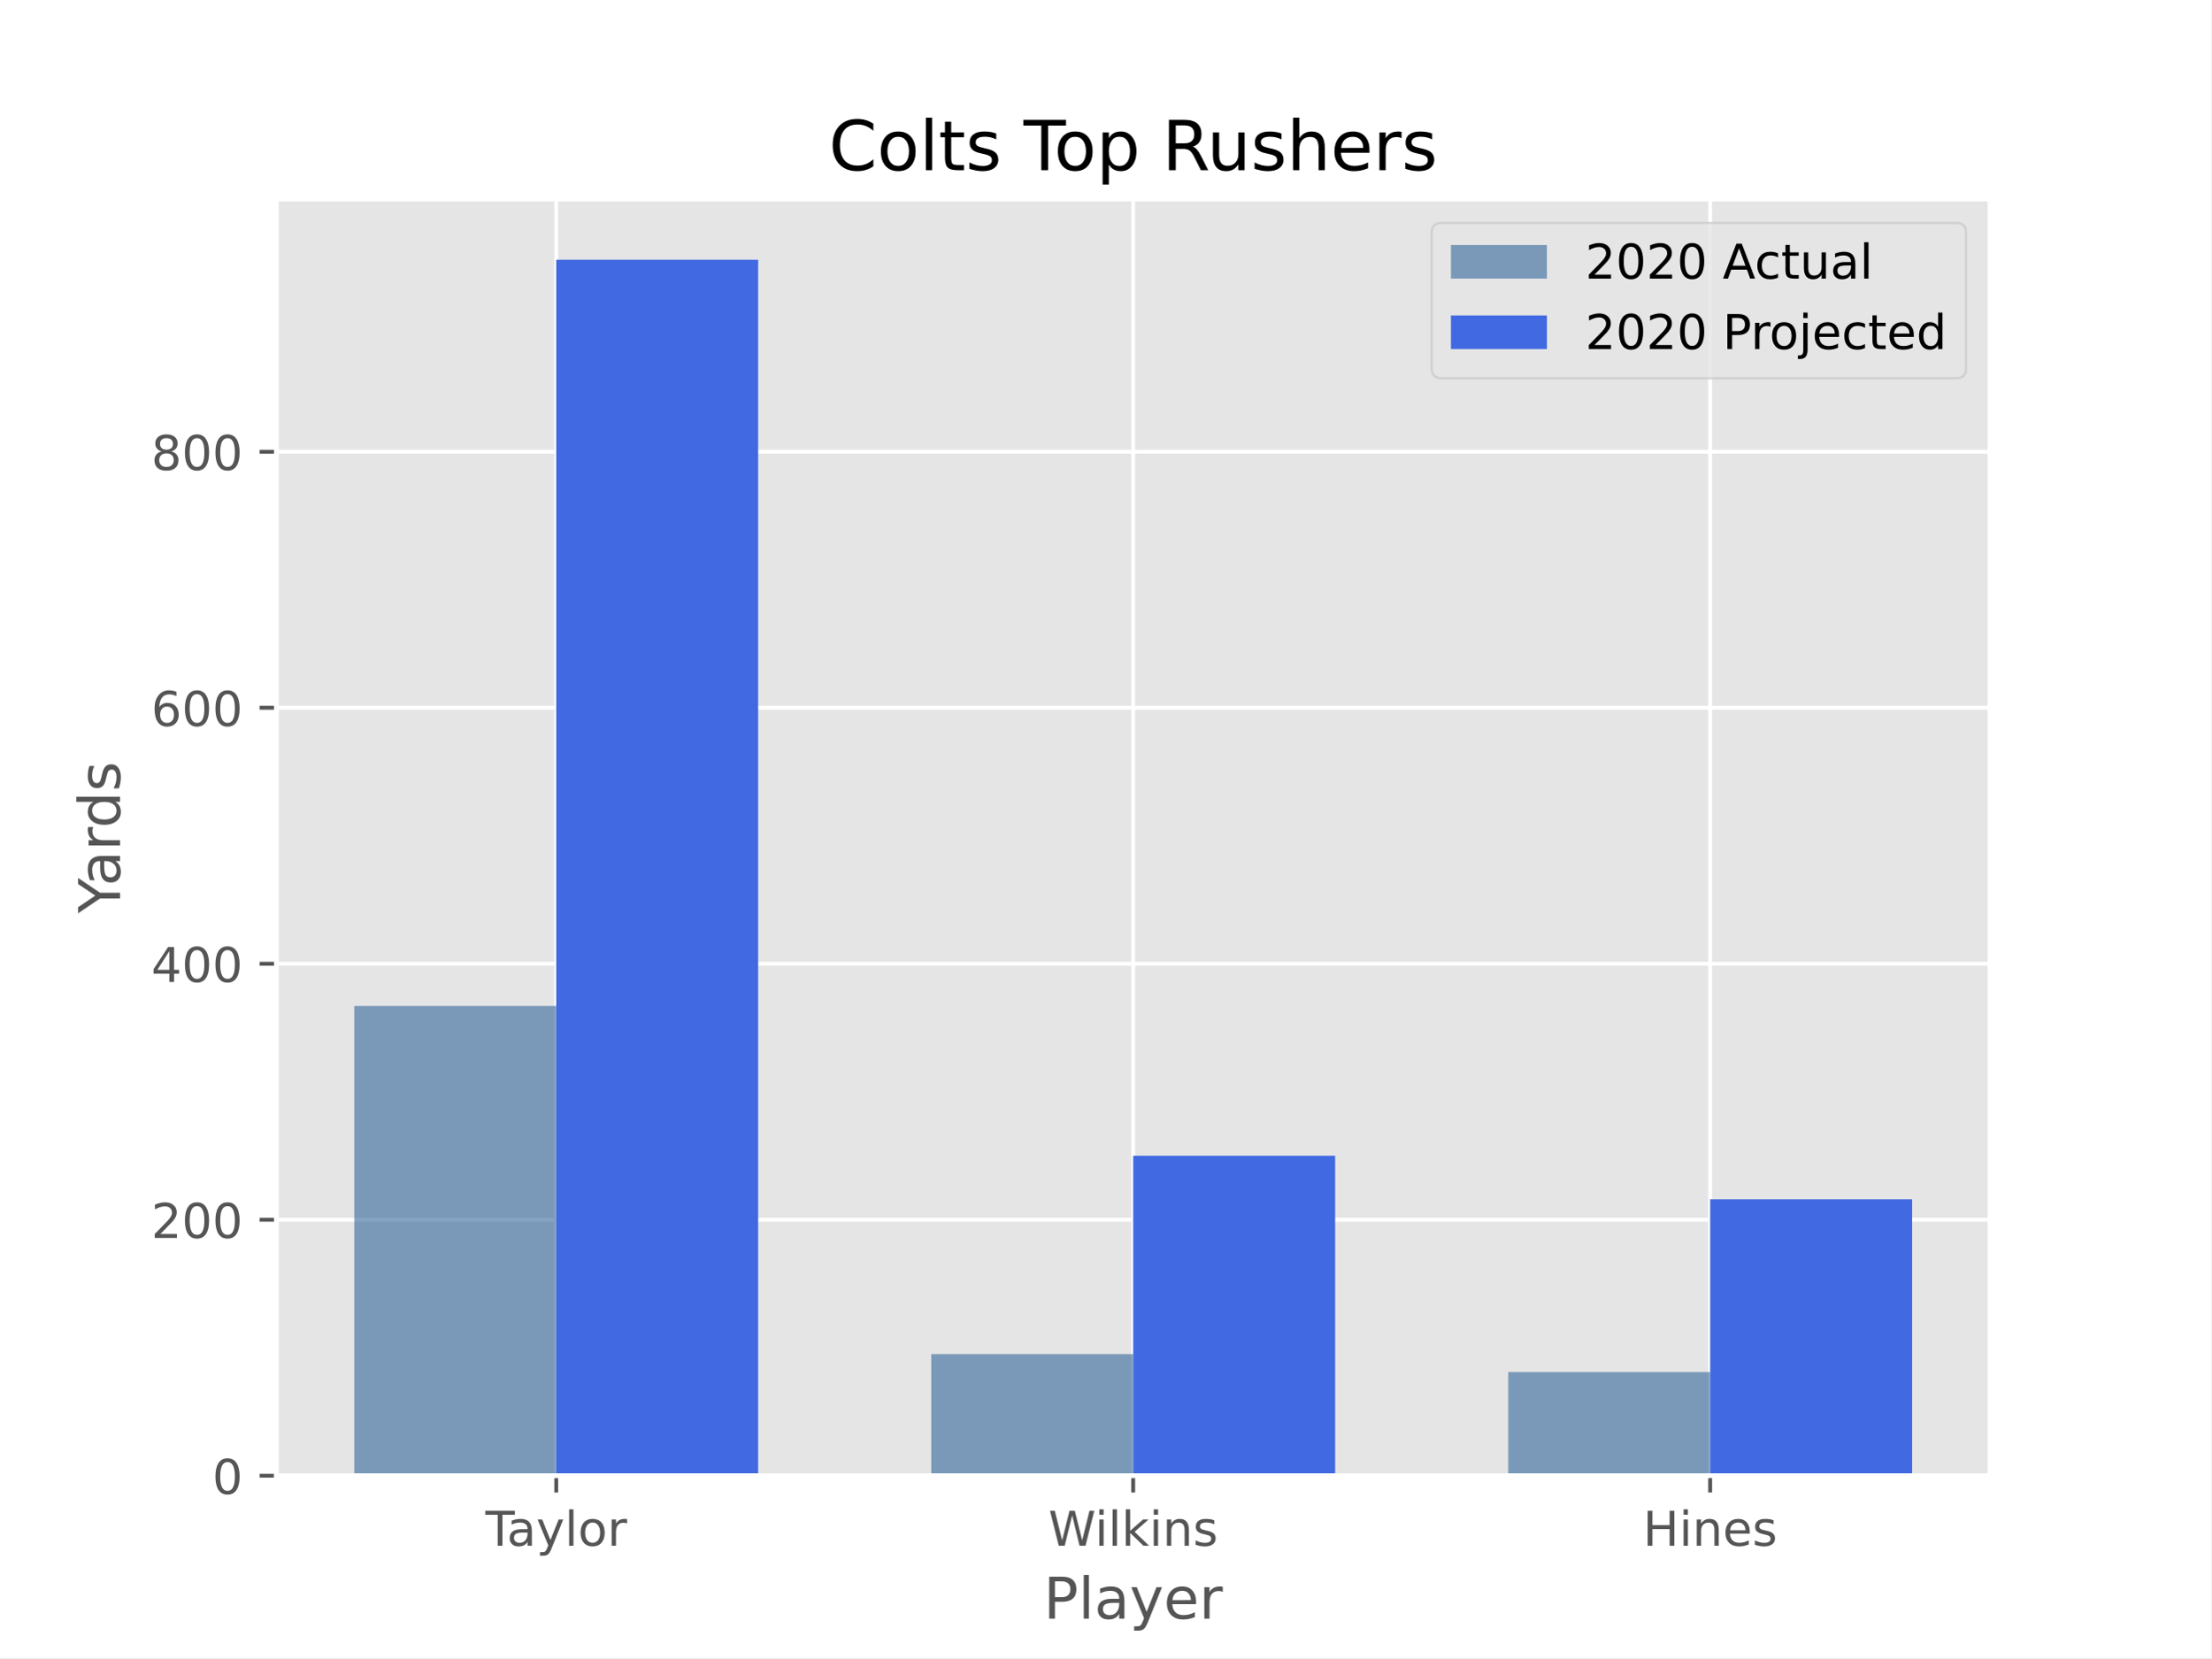
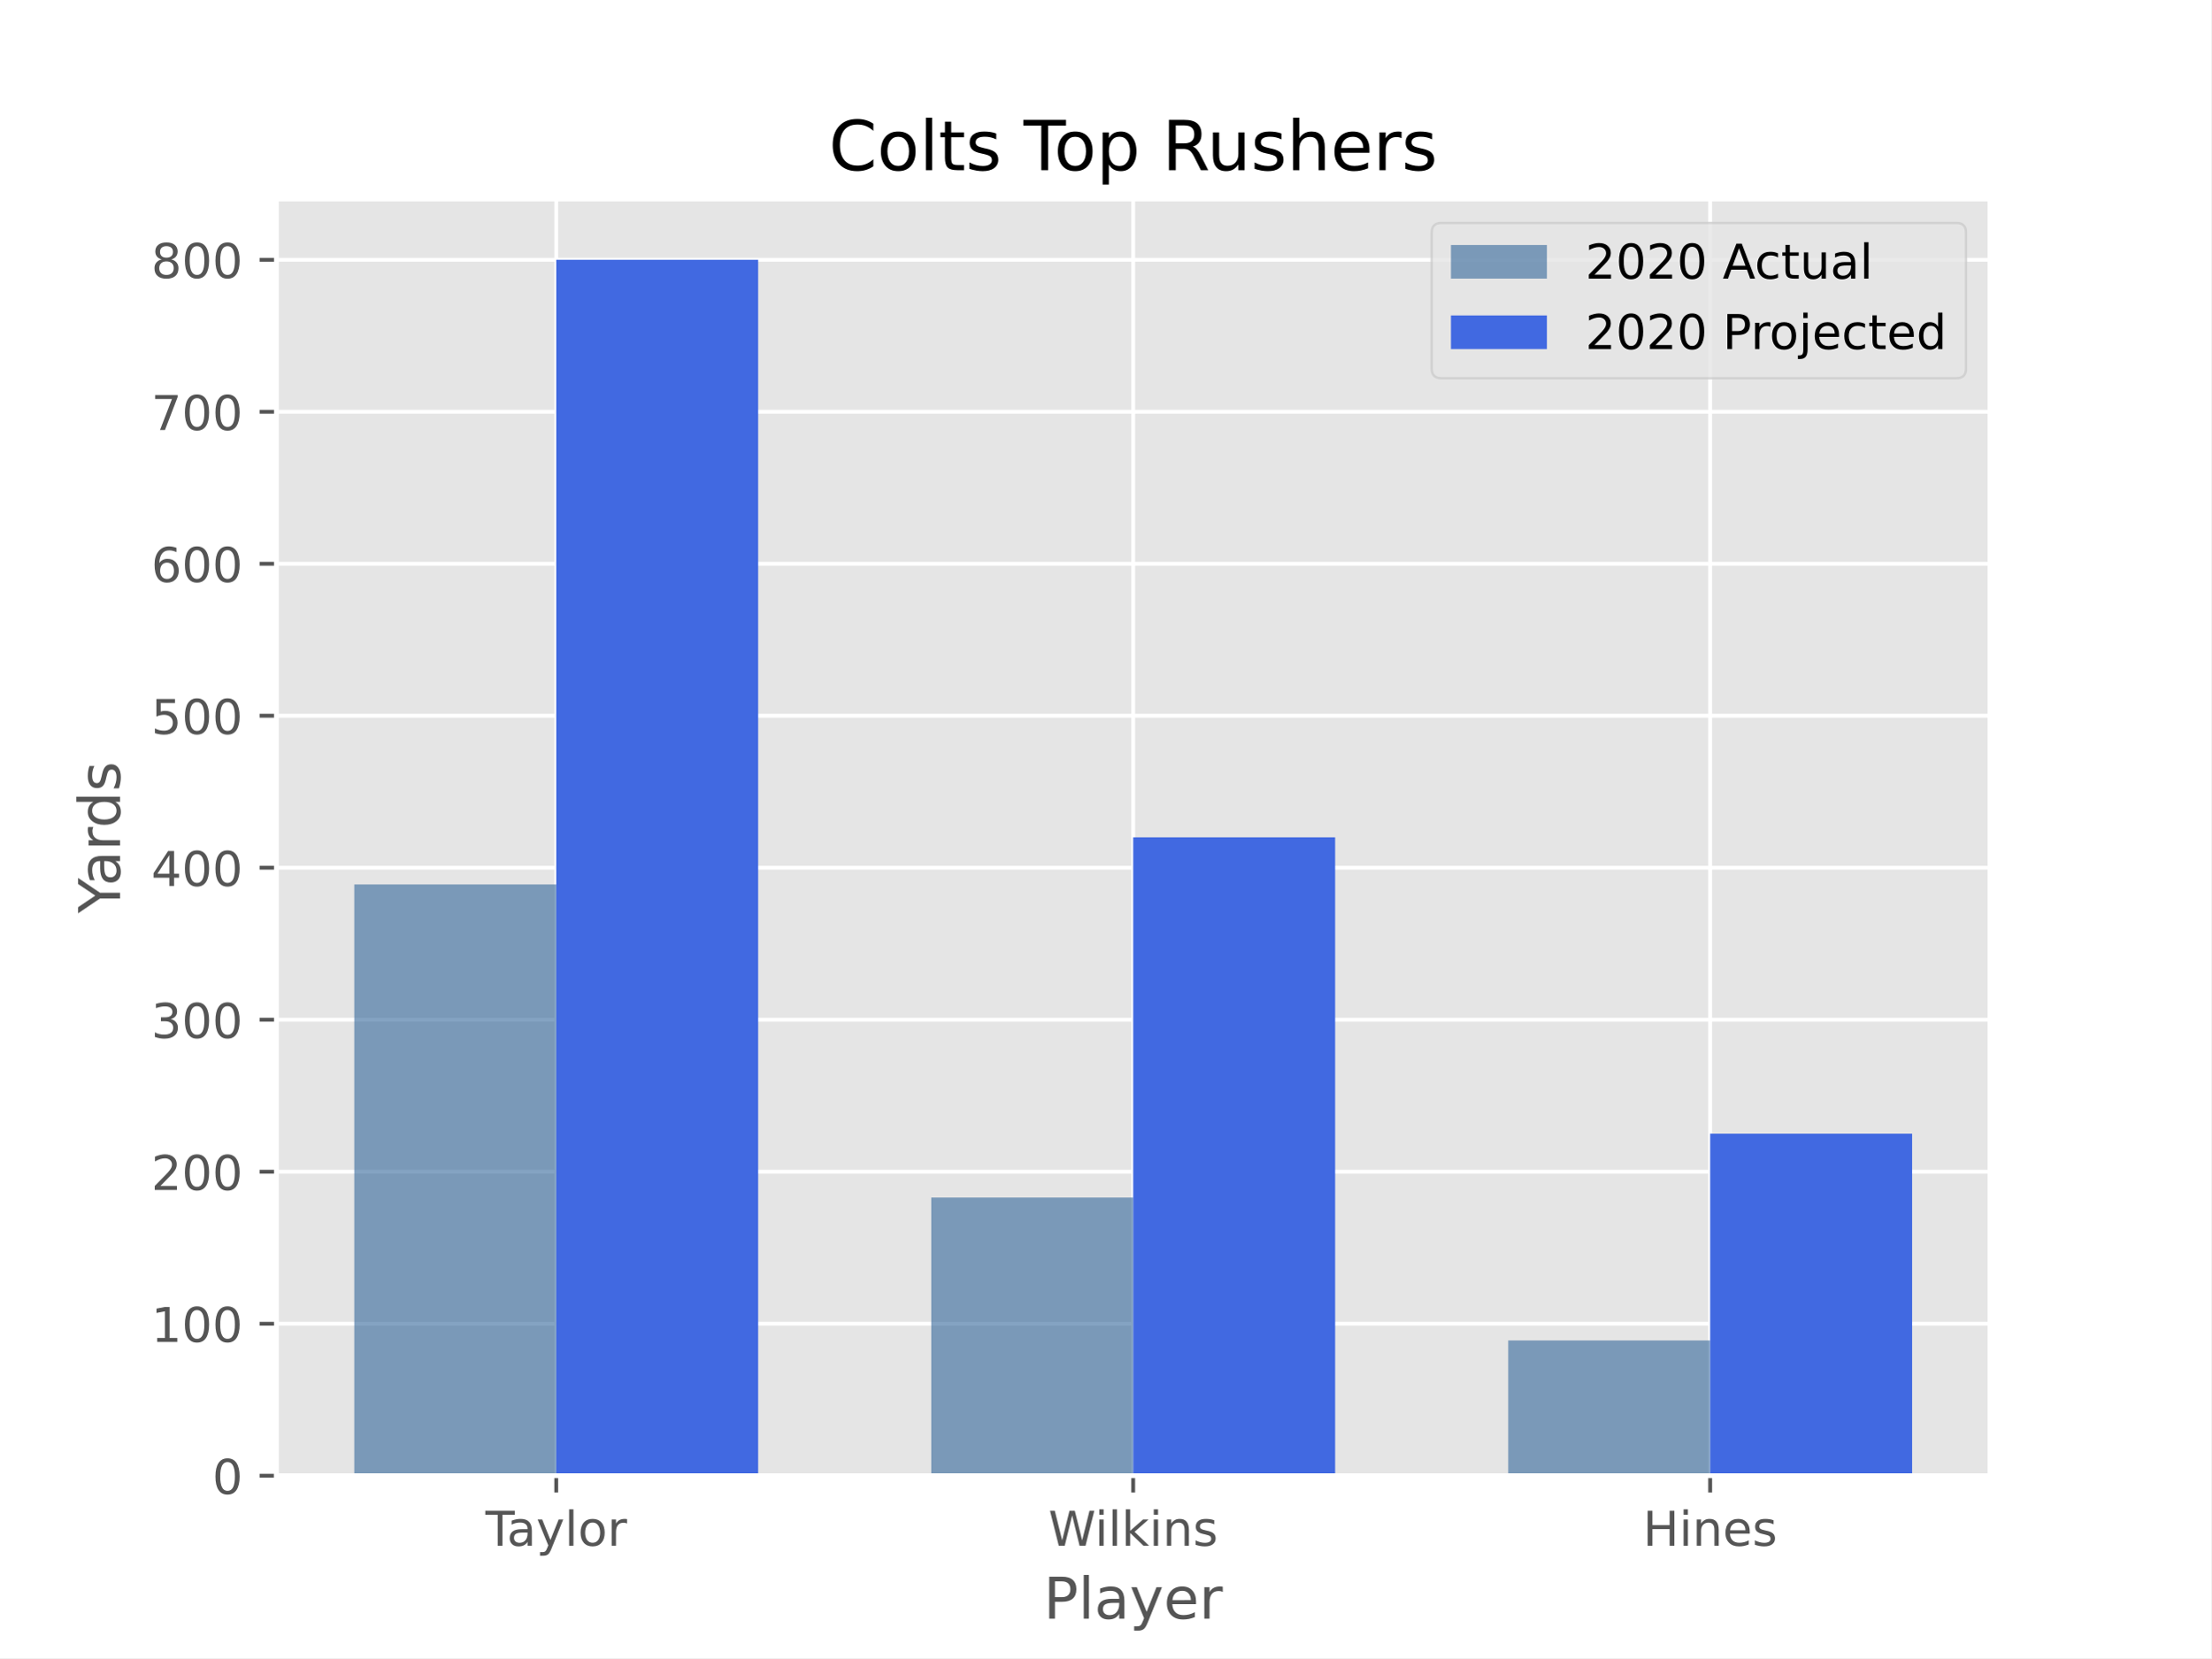
<svg xmlns="http://www.w3.org/2000/svg" xmlns:xlink="http://www.w3.org/1999/xlink" height="345.6pt" version="1.1" viewBox="0 0 460.8 345.6" width="460.8pt">
  <defs>
    <style type="text/css">*{stroke-linecap:butt;stroke-linejoin:round;}</style>
  </defs>
  <g id="figure_1">
    <g id="patch_1">
      <path d="M 0 345.6  L 460.8 345.6  L 460.8 0  L 0 0  z " style="fill:#ffffff;" />
    </g>
    <g id="axes_1">
      <g id="patch_2">
        <path d="M 57.6 307.584  L 414.72 307.584  L 414.72 41.472  L 57.6 41.472  z " style="fill:#e5e5e5;" />
      </g>
      <g id="matplotlib.axis_1">
        <g id="xtick_1">
          <g id="line2d_1">
-             <path clip-path="url(#p574c17836d)" d="M 115.918 307.584  L 115.918 41.472  " style="fill:none;stroke:#ffffff;stroke-linecap:square;stroke-width:0.8;" />
+             <path clip-path="url(#pd33ba158d6)" d="M 115.918 307.584  L 115.918 41.472  " style="fill:none;stroke:#ffffff;stroke-linecap:square;stroke-width:0.8;" />
          </g>
          <g id="line2d_2">
            <defs>
-               <path d="M 0 0  L 0 3.5  " id="m53b5a67211" style="stroke:#555555;stroke-width:0.8;" />
-             </defs>
-             <g>
-               <use style="fill:#555555;stroke:#555555;stroke-width:0.8;" x="115.918" xlink:href="#m53b5a67211" y="307.584" />
+               <path d="M 0 0  L 0 3.5  " id="maf455444ff" style="stroke:#555555;stroke-width:0.8;" />
+             </defs>
+             <g>
+               <use style="fill:#555555;stroke:#555555;stroke-width:0.8;" x="115.918" xlink:href="#maf455444ff" y="307.584" />
            </g>
          </g>
          <g id="text_1">
            <g style="fill:#555555;" transform="translate(101.1613 322.1824)scale(0.1 -0.1)">
              <defs>
                <path d="M -0.297 72.906  L 61.375 72.906  L 61.375 64.594  L 35.5 64.594  L 35.5 0  L 25.594 0  L 25.594 64.594  L -0.297 64.594  z " id="DejaVuSans-84" />
                <path d="M 34.281 27.484  Q 23.391 27.484 19.188 25  Q 14.984 22.516 14.984 16.5  Q 14.984 11.719 18.141 8.906  Q 21.297 6.109 26.703 6.109  Q 34.188 6.109 38.703 11.406  Q 43.219 16.703 43.219 25.484  L 43.219 27.484  z M 52.203 31.203  L 52.203 0  L 43.219 0  L 43.219 8.297  Q 40.141 3.328 35.547 0.953  Q 30.953 -1.422 24.312 -1.422  Q 15.922 -1.422 10.953 3.297  Q 6 8.016 6 15.922  Q 6 25.141 12.172 29.828  Q 18.359 34.516 30.609 34.516  L 43.219 34.516  L 43.219 35.406  Q 43.219 41.609 39.141 45  Q 35.062 48.391 27.688 48.391  Q 23 48.391 18.547 47.266  Q 14.109 46.141 10.016 43.891  L 10.016 52.203  Q 14.938 54.109 19.578 55.047  Q 24.219 56 28.609 56  Q 40.484 56 46.344 49.844  Q 52.203 43.703 52.203 31.203  z " id="DejaVuSans-97" />
                <path d="M 32.172 -5.078  Q 28.375 -14.844 24.75 -17.812  Q 21.141 -20.797 15.094 -20.797  L 7.906 -20.797  L 7.906 -13.281  L 13.188 -13.281  Q 16.891 -13.281 18.938 -11.516  Q 21 -9.766 23.484 -3.219  L 25.094 0.875  L 2.984 54.688  L 12.5 54.688  L 29.594 11.922  L 46.688 54.688  L 56.203 54.688  z " id="DejaVuSans-121" />
                <path d="M 9.422 75.984  L 18.406 75.984  L 18.406 0  L 9.422 0  z " id="DejaVuSans-108" />
                <path d="M 30.609 48.391  Q 23.391 48.391 19.188 42.75  Q 14.984 37.109 14.984 27.297  Q 14.984 17.484 19.156 11.844  Q 23.344 6.203 30.609 6.203  Q 37.797 6.203 41.984 11.859  Q 46.188 17.531 46.188 27.297  Q 46.188 37.016 41.984 42.703  Q 37.797 48.391 30.609 48.391  z M 30.609 56  Q 42.328 56 49.016 48.375  Q 55.719 40.766 55.719 27.297  Q 55.719 13.875 49.016 6.219  Q 42.328 -1.422 30.609 -1.422  Q 18.844 -1.422 12.172 6.219  Q 5.516 13.875 5.516 27.297  Q 5.516 40.766 12.172 48.375  Q 18.844 56 30.609 56  z " id="DejaVuSans-111" />
                <path d="M 41.109 46.297  Q 39.594 47.172 37.812 47.578  Q 36.031 48 33.891 48  Q 26.266 48 22.188 43.047  Q 18.109 38.094 18.109 28.812  L 18.109 0  L 9.078 0  L 9.078 54.688  L 18.109 54.688  L 18.109 46.188  Q 20.953 51.172 25.484 53.578  Q 30.031 56 36.531 56  Q 37.453 56 38.578 55.875  Q 39.703 55.766 41.062 55.516  z " id="DejaVuSans-114" />
              </defs>
              <use xlink:href="#DejaVuSans-84" />
              <use x="44.584" xlink:href="#DejaVuSans-97" />
              <use x="105.863" xlink:href="#DejaVuSans-121" />
              <use x="165.043" xlink:href="#DejaVuSans-108" />
              <use x="192.826" xlink:href="#DejaVuSans-111" />
              <use x="254.008" xlink:href="#DejaVuSans-114" />
            </g>
          </g>
        </g>
        <g id="xtick_2">
          <g id="line2d_3">
-             <path clip-path="url(#p574c17836d)" d="M 236.16 307.584  L 236.16 41.472  " style="fill:none;stroke:#ffffff;stroke-linecap:square;stroke-width:0.8;" />
+             <path clip-path="url(#pd33ba158d6)" d="M 236.16 307.584  L 236.16 41.472  " style="fill:none;stroke:#ffffff;stroke-linecap:square;stroke-width:0.8;" />
          </g>
          <g id="line2d_4">
            <g>
-               <use style="fill:#555555;stroke:#555555;stroke-width:0.8;" x="236.16" xlink:href="#m53b5a67211" y="307.584" />
+               <use style="fill:#555555;stroke:#555555;stroke-width:0.8;" x="236.16" xlink:href="#maf455444ff" y="307.584" />
            </g>
          </g>
          <g id="text_2">
            <g style="fill:#555555;" transform="translate(218.4928 322.1824)scale(0.1 -0.1)">
              <defs>
                <path d="M 3.328 72.906  L 13.281 72.906  L 28.609 11.281  L 43.891 72.906  L 54.984 72.906  L 70.312 11.281  L 85.594 72.906  L 95.609 72.906  L 77.297 0  L 64.891 0  L 49.516 63.281  L 33.984 0  L 21.578 0  z " id="DejaVuSans-87" />
                <path d="M 9.422 54.688  L 18.406 54.688  L 18.406 0  L 9.422 0  z M 9.422 75.984  L 18.406 75.984  L 18.406 64.594  L 9.422 64.594  z " id="DejaVuSans-105" />
                <path d="M 9.078 75.984  L 18.109 75.984  L 18.109 31.109  L 44.922 54.688  L 56.391 54.688  L 27.391 29.109  L 57.625 0  L 45.906 0  L 18.109 26.703  L 18.109 0  L 9.078 0  z " id="DejaVuSans-107" />
                <path d="M 54.891 33.016  L 54.891 0  L 45.906 0  L 45.906 32.719  Q 45.906 40.484 42.875 44.328  Q 39.844 48.188 33.797 48.188  Q 26.516 48.188 22.312 43.547  Q 18.109 38.922 18.109 30.906  L 18.109 0  L 9.078 0  L 9.078 54.688  L 18.109 54.688  L 18.109 46.188  Q 21.344 51.125 25.703 53.562  Q 30.078 56 35.797 56  Q 45.219 56 50.047 50.172  Q 54.891 44.344 54.891 33.016  z " id="DejaVuSans-110" />
                <path d="M 44.281 53.078  L 44.281 44.578  Q 40.484 46.531 36.375 47.5  Q 32.281 48.484 27.875 48.484  Q 21.188 48.484 17.844 46.438  Q 14.5 44.391 14.5 40.281  Q 14.5 37.156 16.891 35.375  Q 19.281 33.594 26.516 31.984  L 29.594 31.297  Q 39.156 29.25 43.188 25.516  Q 47.219 21.781 47.219 15.094  Q 47.219 7.469 41.188 3.016  Q 35.156 -1.422 24.609 -1.422  Q 20.219 -1.422 15.453 -0.562  Q 10.688 0.297 5.422 2  L 5.422 11.281  Q 10.406 8.688 15.234 7.391  Q 20.062 6.109 24.812 6.109  Q 31.156 6.109 34.562 8.281  Q 37.984 10.453 37.984 14.406  Q 37.984 18.062 35.516 20.016  Q 33.062 21.969 24.703 23.781  L 21.578 24.516  Q 13.234 26.266 9.516 29.906  Q 5.812 33.547 5.812 39.891  Q 5.812 47.609 11.281 51.797  Q 16.75 56 26.812 56  Q 31.781 56 36.172 55.266  Q 40.578 54.547 44.281 53.078  z " id="DejaVuSans-115" />
              </defs>
              <use xlink:href="#DejaVuSans-87" />
              <use x="96.627" xlink:href="#DejaVuSans-105" />
              <use x="124.41" xlink:href="#DejaVuSans-108" />
              <use x="152.193" xlink:href="#DejaVuSans-107" />
              <use x="210.104" xlink:href="#DejaVuSans-105" />
              <use x="237.887" xlink:href="#DejaVuSans-110" />
              <use x="301.266" xlink:href="#DejaVuSans-115" />
            </g>
          </g>
        </g>
        <g id="xtick_3">
          <g id="line2d_5">
-             <path clip-path="url(#p574c17836d)" d="M 356.402 307.584  L 356.402 41.472  " style="fill:none;stroke:#ffffff;stroke-linecap:square;stroke-width:0.8;" />
+             <path clip-path="url(#pd33ba158d6)" d="M 356.402 307.584  L 356.402 41.472  " style="fill:none;stroke:#ffffff;stroke-linecap:square;stroke-width:0.8;" />
          </g>
          <g id="line2d_6">
            <g>
-               <use style="fill:#555555;stroke:#555555;stroke-width:0.8;" x="356.402" xlink:href="#m53b5a67211" y="307.584" />
+               <use style="fill:#555555;stroke:#555555;stroke-width:0.8;" x="356.402" xlink:href="#maf455444ff" y="307.584" />
            </g>
          </g>
          <g id="text_3">
            <g style="fill:#555555;" transform="translate(342.4032 322.1824)scale(0.1 -0.1)">
              <defs>
                <path d="M 9.812 72.906  L 19.672 72.906  L 19.672 43.016  L 55.516 43.016  L 55.516 72.906  L 65.375 72.906  L 65.375 0  L 55.516 0  L 55.516 34.719  L 19.672 34.719  L 19.672 0  L 9.812 0  z " id="DejaVuSans-72" />
                <path d="M 56.203 29.594  L 56.203 25.203  L 14.891 25.203  Q 15.484 15.922 20.484 11.062  Q 25.484 6.203 34.422 6.203  Q 39.594 6.203 44.453 7.469  Q 49.312 8.734 54.109 11.281  L 54.109 2.781  Q 49.266 0.734 44.188 -0.344  Q 39.109 -1.422 33.891 -1.422  Q 20.797 -1.422 13.156 6.188  Q 5.516 13.812 5.516 26.812  Q 5.516 40.234 12.766 48.109  Q 20.016 56 32.328 56  Q 43.359 56 49.781 48.891  Q 56.203 41.797 56.203 29.594  z M 47.219 32.234  Q 47.125 39.594 43.094 43.984  Q 39.062 48.391 32.422 48.391  Q 24.906 48.391 20.391 44.141  Q 15.875 39.891 15.188 32.172  z " id="DejaVuSans-101" />
              </defs>
              <use xlink:href="#DejaVuSans-72" />
              <use x="75.195" xlink:href="#DejaVuSans-105" />
              <use x="102.979" xlink:href="#DejaVuSans-110" />
              <use x="166.357" xlink:href="#DejaVuSans-101" />
              <use x="227.881" xlink:href="#DejaVuSans-115" />
            </g>
          </g>
        </g>
        <g id="text_4">
          <g style="fill:#555555;" transform="translate(217.4888 337.3802)scale(0.12 -0.12)">
            <defs>
              <path d="M 19.672 64.797  L 19.672 37.406  L 32.078 37.406  Q 38.969 37.406 42.719 40.969  Q 46.484 44.531 46.484 51.125  Q 46.484 57.672 42.719 61.234  Q 38.969 64.797 32.078 64.797  z M 9.812 72.906  L 32.078 72.906  Q 44.344 72.906 50.609 67.359  Q 56.891 61.812 56.891 51.125  Q 56.891 40.328 50.609 34.812  Q 44.344 29.297 32.078 29.297  L 19.672 29.297  L 19.672 0  L 9.812 0  z " id="DejaVuSans-80" />
            </defs>
            <use xlink:href="#DejaVuSans-80" />
            <use x="60.303" xlink:href="#DejaVuSans-108" />
            <use x="88.086" xlink:href="#DejaVuSans-97" />
            <use x="149.365" xlink:href="#DejaVuSans-121" />
            <use x="208.545" xlink:href="#DejaVuSans-101" />
            <use x="270.068" xlink:href="#DejaVuSans-114" />
          </g>
        </g>
      </g>
      <g id="matplotlib.axis_2">
        <g id="ytick_1">
          <g id="line2d_7">
-             <path clip-path="url(#p574c17836d)" d="M 57.6 307.584  L 414.72 307.584  " style="fill:none;stroke:#ffffff;stroke-linecap:square;stroke-width:0.8;" />
+             <path clip-path="url(#pd33ba158d6)" d="M 57.6 307.584  L 414.72 307.584  " style="fill:none;stroke:#ffffff;stroke-linecap:square;stroke-width:0.8;" />
          </g>
          <g id="line2d_8">
            <defs>
-               <path d="M 0 0  L -3.5 0  " id="md7843be1fa" style="stroke:#555555;stroke-width:0.8;" />
-             </defs>
-             <g>
-               <use style="fill:#555555;stroke:#555555;stroke-width:0.8;" x="57.6" xlink:href="#md7843be1fa" y="307.584" />
+               <path d="M 0 0  L -3.5 0  " id="m9c7cc8854f" style="stroke:#555555;stroke-width:0.8;" />
+             </defs>
+             <g>
+               <use style="fill:#555555;stroke:#555555;stroke-width:0.8;" x="57.6" xlink:href="#m9c7cc8854f" y="307.584" />
            </g>
          </g>
          <g id="text_5">
            <g style="fill:#555555;" transform="translate(44.2375 311.3832)scale(0.1 -0.1)">
              <defs>
                <path d="M 31.781 66.406  Q 24.172 66.406 20.328 58.906  Q 16.5 51.422 16.5 36.375  Q 16.5 21.391 20.328 13.891  Q 24.172 6.391 31.781 6.391  Q 39.453 6.391 43.281 13.891  Q 47.125 21.391 47.125 36.375  Q 47.125 51.422 43.281 58.906  Q 39.453 66.406 31.781 66.406  z M 31.781 74.219  Q 44.047 74.219 50.516 64.516  Q 56.984 54.828 56.984 36.375  Q 56.984 17.969 50.516 8.266  Q 44.047 -1.422 31.781 -1.422  Q 19.531 -1.422 13.062 8.266  Q 6.594 17.969 6.594 36.375  Q 6.594 54.828 13.062 64.516  Q 19.531 74.219 31.781 74.219  z " id="DejaVuSans-48" />
              </defs>
              <use xlink:href="#DejaVuSans-48" />
            </g>
          </g>
        </g>
        <g id="ytick_2">
          <g id="line2d_9">
-             <path clip-path="url(#p574c17836d)" d="M 57.6 254.228  L 414.72 254.228  " style="fill:none;stroke:#ffffff;stroke-linecap:square;stroke-width:0.8;" />
+             <path clip-path="url(#pd33ba158d6)" d="M 57.6 275.904  L 414.72 275.904  " style="fill:none;stroke:#ffffff;stroke-linecap:square;stroke-width:0.8;" />
          </g>
          <g id="line2d_10">
            <g>
-               <use style="fill:#555555;stroke:#555555;stroke-width:0.8;" x="57.6" xlink:href="#md7843be1fa" y="254.228" />
+               <use style="fill:#555555;stroke:#555555;stroke-width:0.8;" x="57.6" xlink:href="#m9c7cc8854f" y="275.904" />
            </g>
          </g>
          <g id="text_6">
-             <g style="fill:#555555;" transform="translate(31.5125 258.0274)scale(0.1 -0.1)">
-               <defs>
-                 <path d="M 19.188 8.297  L 53.609 8.297  L 53.609 0  L 7.328 0  L 7.328 8.297  Q 12.938 14.109 22.625 23.891  Q 32.328 33.688 34.812 36.531  Q 39.547 41.844 41.422 45.531  Q 43.312 49.219 43.312 52.781  Q 43.312 58.594 39.234 62.25  Q 35.156 65.922 28.609 65.922  Q 23.969 65.922 18.812 64.312  Q 13.672 62.703 7.812 59.422  L 7.812 69.391  Q 13.766 71.781 18.938 73  Q 24.125 74.219 28.422 74.219  Q 39.75 74.219 46.484 68.547  Q 53.219 62.891 53.219 53.422  Q 53.219 48.922 51.531 44.891  Q 49.859 40.875 45.406 35.406  Q 44.188 33.984 37.641 27.219  Q 31.109 20.453 19.188 8.297  z " id="DejaVuSans-50" />
-               </defs>
-               <use xlink:href="#DejaVuSans-50" />
+             <g style="fill:#555555;" transform="translate(31.5125 279.7032)scale(0.1 -0.1)">
+               <defs>
+                 <path d="M 12.406 8.297  L 28.516 8.297  L 28.516 63.922  L 10.984 60.406  L 10.984 69.391  L 28.422 72.906  L 38.281 72.906  L 38.281 8.297  L 54.391 8.297  L 54.391 0  L 12.406 0  z " id="DejaVuSans-49" />
+               </defs>
+               <use xlink:href="#DejaVuSans-49" />
              <use x="63.623" xlink:href="#DejaVuSans-48" />
              <use x="127.246" xlink:href="#DejaVuSans-48" />
            </g>
          </g>
        </g>
        <g id="ytick_3">
          <g id="line2d_11">
-             <path clip-path="url(#p574c17836d)" d="M 57.6 200.872  L 414.72 200.872  " style="fill:none;stroke:#ffffff;stroke-linecap:square;stroke-width:0.8;" />
+             <path clip-path="url(#pd33ba158d6)" d="M 57.6 244.224  L 414.72 244.224  " style="fill:none;stroke:#ffffff;stroke-linecap:square;stroke-width:0.8;" />
          </g>
          <g id="line2d_12">
            <g>
-               <use style="fill:#555555;stroke:#555555;stroke-width:0.8;" x="57.6" xlink:href="#md7843be1fa" y="200.872" />
+               <use style="fill:#555555;stroke:#555555;stroke-width:0.8;" x="57.6" xlink:href="#m9c7cc8854f" y="244.224" />
            </g>
          </g>
          <g id="text_7">
-             <g style="fill:#555555;" transform="translate(31.5125 204.6716)scale(0.1 -0.1)">
-               <defs>
-                 <path d="M 37.797 64.312  L 12.891 25.391  L 37.797 25.391  z M 35.203 72.906  L 47.609 72.906  L 47.609 25.391  L 58.016 25.391  L 58.016 17.188  L 47.609 17.188  L 47.609 0  L 37.797 0  L 37.797 17.188  L 4.891 17.188  L 4.891 26.703  z " id="DejaVuSans-52" />
-               </defs>
-               <use xlink:href="#DejaVuSans-52" />
+             <g style="fill:#555555;" transform="translate(31.5125 248.0232)scale(0.1 -0.1)">
+               <defs>
+                 <path d="M 19.188 8.297  L 53.609 8.297  L 53.609 0  L 7.328 0  L 7.328 8.297  Q 12.938 14.109 22.625 23.891  Q 32.328 33.688 34.812 36.531  Q 39.547 41.844 41.422 45.531  Q 43.312 49.219 43.312 52.781  Q 43.312 58.594 39.234 62.25  Q 35.156 65.922 28.609 65.922  Q 23.969 65.922 18.812 64.312  Q 13.672 62.703 7.812 59.422  L 7.812 69.391  Q 13.766 71.781 18.938 73  Q 24.125 74.219 28.422 74.219  Q 39.75 74.219 46.484 68.547  Q 53.219 62.891 53.219 53.422  Q 53.219 48.922 51.531 44.891  Q 49.859 40.875 45.406 35.406  Q 44.188 33.984 37.641 27.219  Q 31.109 20.453 19.188 8.297  z " id="DejaVuSans-50" />
+               </defs>
+               <use xlink:href="#DejaVuSans-50" />
              <use x="63.623" xlink:href="#DejaVuSans-48" />
              <use x="127.246" xlink:href="#DejaVuSans-48" />
            </g>
          </g>
        </g>
        <g id="ytick_4">
          <g id="line2d_13">
-             <path clip-path="url(#p574c17836d)" d="M 57.6 147.517  L 414.72 147.517  " style="fill:none;stroke:#ffffff;stroke-linecap:square;stroke-width:0.8;" />
+             <path clip-path="url(#pd33ba158d6)" d="M 57.6 212.544  L 414.72 212.544  " style="fill:none;stroke:#ffffff;stroke-linecap:square;stroke-width:0.8;" />
          </g>
          <g id="line2d_14">
            <g>
-               <use style="fill:#555555;stroke:#555555;stroke-width:0.8;" x="57.6" xlink:href="#md7843be1fa" y="147.517" />
+               <use style="fill:#555555;stroke:#555555;stroke-width:0.8;" x="57.6" xlink:href="#m9c7cc8854f" y="212.544" />
            </g>
          </g>
          <g id="text_8">
-             <g style="fill:#555555;" transform="translate(31.5125 151.3159)scale(0.1 -0.1)">
-               <defs>
-                 <path d="M 33.016 40.375  Q 26.375 40.375 22.484 35.828  Q 18.609 31.297 18.609 23.391  Q 18.609 15.531 22.484 10.953  Q 26.375 6.391 33.016 6.391  Q 39.656 6.391 43.531 10.953  Q 47.406 15.531 47.406 23.391  Q 47.406 31.297 43.531 35.828  Q 39.656 40.375 33.016 40.375  z M 52.594 71.297  L 52.594 62.312  Q 48.875 64.062 45.094 64.984  Q 41.312 65.922 37.594 65.922  Q 27.828 65.922 22.672 59.328  Q 17.531 52.734 16.797 39.406  Q 19.672 43.656 24.016 45.922  Q 28.375 48.188 33.594 48.188  Q 44.578 48.188 50.953 41.516  Q 57.328 34.859 57.328 23.391  Q 57.328 12.156 50.688 5.359  Q 44.047 -1.422 33.016 -1.422  Q 20.359 -1.422 13.672 8.266  Q 6.984 17.969 6.984 36.375  Q 6.984 53.656 15.188 63.938  Q 23.391 74.219 37.203 74.219  Q 40.922 74.219 44.703 73.484  Q 48.484 72.75 52.594 71.297  z " id="DejaVuSans-54" />
-               </defs>
-               <use xlink:href="#DejaVuSans-54" />
+             <g style="fill:#555555;" transform="translate(31.5125 216.3432)scale(0.1 -0.1)">
+               <defs>
+                 <path d="M 40.578 39.312  Q 47.656 37.797 51.625 33  Q 55.609 28.219 55.609 21.188  Q 55.609 10.406 48.188 4.484  Q 40.766 -1.422 27.094 -1.422  Q 22.516 -1.422 17.656 -0.516  Q 12.797 0.391 7.625 2.203  L 7.625 11.719  Q 11.719 9.328 16.594 8.109  Q 21.484 6.891 26.812 6.891  Q 36.078 6.891 40.938 10.547  Q 45.797 14.203 45.797 21.188  Q 45.797 27.641 41.281 31.266  Q 36.766 34.906 28.719 34.906  L 20.219 34.906  L 20.219 43.016  L 29.109 43.016  Q 36.375 43.016 40.234 45.922  Q 44.094 48.828 44.094 54.297  Q 44.094 59.906 40.109 62.906  Q 36.141 65.922 28.719 65.922  Q 24.656 65.922 20.016 65.031  Q 15.375 64.156 9.812 62.312  L 9.812 71.094  Q 15.438 72.656 20.344 73.438  Q 25.25 74.219 29.594 74.219  Q 40.828 74.219 47.359 69.109  Q 53.906 64.016 53.906 55.328  Q 53.906 49.266 50.438 45.094  Q 46.969 40.922 40.578 39.312  z " id="DejaVuSans-51" />
+               </defs>
+               <use xlink:href="#DejaVuSans-51" />
              <use x="63.623" xlink:href="#DejaVuSans-48" />
              <use x="127.246" xlink:href="#DejaVuSans-48" />
            </g>
          </g>
        </g>
        <g id="ytick_5">
          <g id="line2d_15">
-             <path clip-path="url(#p574c17836d)" d="M 57.6 94.161  L 414.72 94.161  " style="fill:none;stroke:#ffffff;stroke-linecap:square;stroke-width:0.8;" />
+             <path clip-path="url(#pd33ba158d6)" d="M 57.6 180.864  L 414.72 180.864  " style="fill:none;stroke:#ffffff;stroke-linecap:square;stroke-width:0.8;" />
          </g>
          <g id="line2d_16">
            <g>
-               <use style="fill:#555555;stroke:#555555;stroke-width:0.8;" x="57.6" xlink:href="#md7843be1fa" y="94.161" />
+               <use style="fill:#555555;stroke:#555555;stroke-width:0.8;" x="57.6" xlink:href="#m9c7cc8854f" y="180.864" />
            </g>
          </g>
          <g id="text_9">
-             <g style="fill:#555555;" transform="translate(31.5125 97.96006)scale(0.1 -0.1)">
+             <g style="fill:#555555;" transform="translate(31.5125 184.6632)scale(0.1 -0.1)">
+               <defs>
+                 <path d="M 37.797 64.312  L 12.891 25.391  L 37.797 25.391  z M 35.203 72.906  L 47.609 72.906  L 47.609 25.391  L 58.016 25.391  L 58.016 17.188  L 47.609 17.188  L 47.609 0  L 37.797 0  L 37.797 17.188  L 4.891 17.188  L 4.891 26.703  z " id="DejaVuSans-52" />
+               </defs>
+               <use xlink:href="#DejaVuSans-52" />
+               <use x="63.623" xlink:href="#DejaVuSans-48" />
+               <use x="127.246" xlink:href="#DejaVuSans-48" />
+             </g>
+           </g>
+         </g>
+         <g id="ytick_6">
+           <g id="line2d_17">
+             <path clip-path="url(#pd33ba158d6)" d="M 57.6 149.184  L 414.72 149.184  " style="fill:none;stroke:#ffffff;stroke-linecap:square;stroke-width:0.8;" />
+           </g>
+           <g id="line2d_18">
+             <g>
+               <use style="fill:#555555;stroke:#555555;stroke-width:0.8;" x="57.6" xlink:href="#m9c7cc8854f" y="149.184" />
+             </g>
+           </g>
+           <g id="text_10">
+             <g style="fill:#555555;" transform="translate(31.5125 152.9832)scale(0.1 -0.1)">
+               <defs>
+                 <path d="M 10.797 72.906  L 49.516 72.906  L 49.516 64.594  L 19.828 64.594  L 19.828 46.734  Q 21.969 47.469 24.109 47.828  Q 26.266 48.188 28.422 48.188  Q 40.625 48.188 47.75 41.5  Q 54.891 34.812 54.891 23.391  Q 54.891 11.625 47.562 5.094  Q 40.234 -1.422 26.906 -1.422  Q 22.312 -1.422 17.547 -0.641  Q 12.797 0.141 7.719 1.703  L 7.719 11.625  Q 12.109 9.234 16.797 8.062  Q 21.484 6.891 26.703 6.891  Q 35.156 6.891 40.078 11.328  Q 45.016 15.766 45.016 23.391  Q 45.016 31 40.078 35.438  Q 35.156 39.891 26.703 39.891  Q 22.75 39.891 18.812 39.016  Q 14.891 38.141 10.797 36.281  z " id="DejaVuSans-53" />
+               </defs>
+               <use xlink:href="#DejaVuSans-53" />
+               <use x="63.623" xlink:href="#DejaVuSans-48" />
+               <use x="127.246" xlink:href="#DejaVuSans-48" />
+             </g>
+           </g>
+         </g>
+         <g id="ytick_7">
+           <g id="line2d_19">
+             <path clip-path="url(#pd33ba158d6)" d="M 57.6 117.504  L 414.72 117.504  " style="fill:none;stroke:#ffffff;stroke-linecap:square;stroke-width:0.8;" />
+           </g>
+           <g id="line2d_20">
+             <g>
+               <use style="fill:#555555;stroke:#555555;stroke-width:0.8;" x="57.6" xlink:href="#m9c7cc8854f" y="117.504" />
+             </g>
+           </g>
+           <g id="text_11">
+             <g style="fill:#555555;" transform="translate(31.5125 121.3032)scale(0.1 -0.1)">
+               <defs>
+                 <path d="M 33.016 40.375  Q 26.375 40.375 22.484 35.828  Q 18.609 31.297 18.609 23.391  Q 18.609 15.531 22.484 10.953  Q 26.375 6.391 33.016 6.391  Q 39.656 6.391 43.531 10.953  Q 47.406 15.531 47.406 23.391  Q 47.406 31.297 43.531 35.828  Q 39.656 40.375 33.016 40.375  z M 52.594 71.297  L 52.594 62.312  Q 48.875 64.062 45.094 64.984  Q 41.312 65.922 37.594 65.922  Q 27.828 65.922 22.672 59.328  Q 17.531 52.734 16.797 39.406  Q 19.672 43.656 24.016 45.922  Q 28.375 48.188 33.594 48.188  Q 44.578 48.188 50.953 41.516  Q 57.328 34.859 57.328 23.391  Q 57.328 12.156 50.688 5.359  Q 44.047 -1.422 33.016 -1.422  Q 20.359 -1.422 13.672 8.266  Q 6.984 17.969 6.984 36.375  Q 6.984 53.656 15.188 63.938  Q 23.391 74.219 37.203 74.219  Q 40.922 74.219 44.703 73.484  Q 48.484 72.75 52.594 71.297  z " id="DejaVuSans-54" />
+               </defs>
+               <use xlink:href="#DejaVuSans-54" />
+               <use x="63.623" xlink:href="#DejaVuSans-48" />
+               <use x="127.246" xlink:href="#DejaVuSans-48" />
+             </g>
+           </g>
+         </g>
+         <g id="ytick_8">
+           <g id="line2d_21">
+             <path clip-path="url(#pd33ba158d6)" d="M 57.6 85.824  L 414.72 85.824  " style="fill:none;stroke:#ffffff;stroke-linecap:square;stroke-width:0.8;" />
+           </g>
+           <g id="line2d_22">
+             <g>
+               <use style="fill:#555555;stroke:#555555;stroke-width:0.8;" x="57.6" xlink:href="#m9c7cc8854f" y="85.824" />
+             </g>
+           </g>
+           <g id="text_12">
+             <g style="fill:#555555;" transform="translate(31.5125 89.62322)scale(0.1 -0.1)">
+               <defs>
+                 <path d="M 8.203 72.906  L 55.078 72.906  L 55.078 68.703  L 28.609 0  L 18.312 0  L 43.219 64.594  L 8.203 64.594  z " id="DejaVuSans-55" />
+               </defs>
+               <use xlink:href="#DejaVuSans-55" />
+               <use x="63.623" xlink:href="#DejaVuSans-48" />
+               <use x="127.246" xlink:href="#DejaVuSans-48" />
+             </g>
+           </g>
+         </g>
+         <g id="ytick_9">
+           <g id="line2d_23">
+             <path clip-path="url(#pd33ba158d6)" d="M 57.6 54.144  L 414.72 54.144  " style="fill:none;stroke:#ffffff;stroke-linecap:square;stroke-width:0.8;" />
+           </g>
+           <g id="line2d_24">
+             <g>
+               <use style="fill:#555555;stroke:#555555;stroke-width:0.8;" x="57.6" xlink:href="#m9c7cc8854f" y="54.144" />
+             </g>
+           </g>
+           <g id="text_13">
+             <g style="fill:#555555;" transform="translate(31.5125 57.94322)scale(0.1 -0.1)">
              <defs>
                <path d="M 31.781 34.625  Q 24.75 34.625 20.719 30.859  Q 16.703 27.094 16.703 20.516  Q 16.703 13.922 20.719 10.156  Q 24.75 6.391 31.781 6.391  Q 38.812 6.391 42.859 10.172  Q 46.922 13.969 46.922 20.516  Q 46.922 27.094 42.891 30.859  Q 38.875 34.625 31.781 34.625  z M 21.922 38.812  Q 15.578 40.375 12.031 44.719  Q 8.5 49.078 8.5 55.328  Q 8.5 64.062 14.719 69.141  Q 20.953 74.219 31.781 74.219  Q 42.672 74.219 48.875 69.141  Q 55.078 64.062 55.078 55.328  Q 55.078 49.078 51.531 44.719  Q 48 40.375 41.703 38.812  Q 48.828 37.156 52.797 32.312  Q 56.781 27.484 56.781 20.516  Q 56.781 9.906 50.312 4.234  Q 43.844 -1.422 31.781 -1.422  Q 19.734 -1.422 13.25 4.234  Q 6.781 9.906 6.781 20.516  Q 6.781 27.484 10.781 32.312  Q 14.797 37.156 21.922 38.812  z M 18.312 54.391  Q 18.312 48.734 21.844 45.562  Q 25.391 42.391 31.781 42.391  Q 38.141 42.391 41.719 45.562  Q 45.312 48.734 45.312 54.391  Q 45.312 60.062 41.719 63.234  Q 38.141 66.406 31.781 66.406  Q 25.391 66.406 21.844 63.234  Q 18.312 60.062 18.312 54.391  z " id="DejaVuSans-56" />
              </defs>
              <use xlink:href="#DejaVuSans-56" />
              <use x="63.623" xlink:href="#DejaVuSans-48" />
              <use x="127.246" xlink:href="#DejaVuSans-48" />
            </g>
          </g>
        </g>
-         <g id="text_10">
+         <g id="text_14">
          <g style="fill:#555555;" transform="translate(25.01687 190.3408)rotate(-90)scale(0.12 -0.12)">
            <defs>
              <path d="M -0.203 72.906  L 10.406 72.906  L 30.609 42.922  L 50.688 72.906  L 61.281 72.906  L 35.5 34.719  L 35.5 0  L 25.594 0  L 25.594 34.719  z " id="DejaVuSans-89" />
              <path d="M 45.406 46.391  L 45.406 75.984  L 54.391 75.984  L 54.391 0  L 45.406 0  L 45.406 8.203  Q 42.578 3.328 38.25 0.953  Q 33.938 -1.422 27.875 -1.422  Q 17.969 -1.422 11.734 6.484  Q 5.516 14.406 5.516 27.297  Q 5.516 40.188 11.734 48.094  Q 17.969 56 27.875 56  Q 33.938 56 38.25 53.625  Q 42.578 51.266 45.406 46.391  z M 14.797 27.297  Q 14.797 17.391 18.875 11.75  Q 22.953 6.109 30.078 6.109  Q 37.203 6.109 41.297 11.75  Q 45.406 17.391 45.406 27.297  Q 45.406 37.203 41.297 42.844  Q 37.203 48.484 30.078 48.484  Q 22.953 48.484 18.875 42.844  Q 14.797 37.203 14.797 27.297  z " id="DejaVuSans-100" />
            </defs>
            <use xlink:href="#DejaVuSans-89" />
            <use x="47.334" xlink:href="#DejaVuSans-97" />
            <use x="108.613" xlink:href="#DejaVuSans-114" />
            <use x="147.977" xlink:href="#DejaVuSans-100" />
            <use x="211.453" xlink:href="#DejaVuSans-115" />
          </g>
        </g>
      </g>
      <g id="patch_3">
-         <path clip-path="url(#p574c17836d)" d="M 73.833 307.584  L 115.918 307.584  L 115.918 209.676  L 73.833 209.676  z " style="fill:#336699;fill-opacity:0.6;" />
+         <path clip-path="url(#pd33ba158d6)" d="M 73.833 307.584  L 115.918 307.584  L 115.918 184.349  L 73.833 184.349  z " style="fill:#336699;fill-opacity:0.6;" />
      </g>
      <g id="patch_4">
-         <path clip-path="url(#p574c17836d)" d="M 194.075 307.584  L 236.16 307.584  L 236.16 282.24  L 194.075 282.24  z " style="fill:#336699;fill-opacity:0.6;" />
+         <path clip-path="url(#pd33ba158d6)" d="M 194.075 307.584  L 236.16 307.584  L 236.16 249.61  L 194.075 249.61  z " style="fill:#336699;fill-opacity:0.6;" />
      </g>
      <g id="patch_5">
-         <path clip-path="url(#p574c17836d)" d="M 314.318 307.584  L 356.402 307.584  L 356.402 285.975  L 314.318 285.975  z " style="fill:#336699;fill-opacity:0.6;" />
+         <path clip-path="url(#pd33ba158d6)" d="M 314.318 307.584  L 356.402 307.584  L 356.402 279.389  L 314.318 279.389  z " style="fill:#336699;fill-opacity:0.6;" />
      </g>
      <g id="patch_6">
-         <path clip-path="url(#p574c17836d)" d="M 115.918 307.584  L 158.002 307.584  L 158.002 54.144  L 115.918 54.144  z " style="fill:#4169e1;" />
+         <path clip-path="url(#pd33ba158d6)" d="M 115.918 307.584  L 158.002 307.584  L 158.002 54.144  L 115.918 54.144  z " style="fill:#4169e1;" />
      </g>
      <g id="patch_7">
-         <path clip-path="url(#p574c17836d)" d="M 236.16 307.584  L 278.245 307.584  L 278.245 240.889  L 236.16 240.889  z " style="fill:#4169e1;" />
+         <path clip-path="url(#pd33ba158d6)" d="M 236.16 307.584  L 278.245 307.584  L 278.245 174.528  L 236.16 174.528  z " style="fill:#4169e1;" />
      </g>
      <g id="patch_8">
-         <path clip-path="url(#p574c17836d)" d="M 356.402 307.584  L 398.487 307.584  L 398.487 249.96  L 356.402 249.96  z " style="fill:#4169e1;" />
+         <path clip-path="url(#pd33ba158d6)" d="M 356.402 307.584  L 398.487 307.584  L 398.487 236.304  L 356.402 236.304  z " style="fill:#4169e1;" />
      </g>
      <g id="patch_9">
        <path d="M 57.6 307.584  L 57.6 41.472  " style="fill:none;stroke:#ffffff;stroke-linecap:square;stroke-linejoin:miter;" />
      </g>
      <g id="patch_10">
        <path d="M 414.72 307.584  L 414.72 41.472  " style="fill:none;stroke:#ffffff;stroke-linecap:square;stroke-linejoin:miter;" />
      </g>
      <g id="patch_11">
        <path d="M 57.6 307.584  L 414.72 307.584  " style="fill:none;stroke:#ffffff;stroke-linecap:square;stroke-linejoin:miter;" />
      </g>
      <g id="patch_12">
        <path d="M 57.6 41.472  L 414.72 41.472  " style="fill:none;stroke:#ffffff;stroke-linecap:square;stroke-linejoin:miter;" />
      </g>
-       <g id="text_11">
+       <g id="text_15">
        <g transform="translate(172.7303 35.472)scale(0.144 -0.144)">
          <defs>
            <path d="M 64.406 67.281  L 64.406 56.891  Q 59.422 61.531 53.781 63.812  Q 48.141 66.109 41.797 66.109  Q 29.297 66.109 22.656 58.469  Q 16.016 50.828 16.016 36.375  Q 16.016 21.969 22.656 14.328  Q 29.297 6.688 41.797 6.688  Q 48.141 6.688 53.781 8.984  Q 59.422 11.281 64.406 15.922  L 64.406 5.609  Q 59.234 2.094 53.438 0.328  Q 47.656 -1.422 41.219 -1.422  Q 24.656 -1.422 15.125 8.703  Q 5.609 18.844 5.609 36.375  Q 5.609 53.953 15.125 64.078  Q 24.656 74.219 41.219 74.219  Q 47.75 74.219 53.531 72.484  Q 59.328 70.75 64.406 67.281  z " id="DejaVuSans-67" />
            <path d="M 18.312 70.219  L 18.312 54.688  L 36.812 54.688  L 36.812 47.703  L 18.312 47.703  L 18.312 18.016  Q 18.312 11.328 20.141 9.422  Q 21.969 7.516 27.594 7.516  L 36.812 7.516  L 36.812 0  L 27.594 0  Q 17.188 0 13.234 3.875  Q 9.281 7.766 9.281 18.016  L 9.281 47.703  L 2.688 47.703  L 2.688 54.688  L 9.281 54.688  L 9.281 70.219  z " id="DejaVuSans-116" />
            <path id="DejaVuSans-32" />
            <path d="M 18.109 8.203  L 18.109 -20.797  L 9.078 -20.797  L 9.078 54.688  L 18.109 54.688  L 18.109 46.391  Q 20.953 51.266 25.266 53.625  Q 29.594 56 35.594 56  Q 45.562 56 51.781 48.094  Q 58.016 40.188 58.016 27.297  Q 58.016 14.406 51.781 6.484  Q 45.562 -1.422 35.594 -1.422  Q 29.594 -1.422 25.266 0.953  Q 20.953 3.328 18.109 8.203  z M 48.688 27.297  Q 48.688 37.203 44.609 42.844  Q 40.531 48.484 33.406 48.484  Q 26.266 48.484 22.188 42.844  Q 18.109 37.203 18.109 27.297  Q 18.109 17.391 22.188 11.75  Q 26.266 6.109 33.406 6.109  Q 40.531 6.109 44.609 11.75  Q 48.688 17.391 48.688 27.297  z " id="DejaVuSans-112" />
            <path d="M 44.391 34.188  Q 47.562 33.109 50.562 29.594  Q 53.562 26.078 56.594 19.922  L 66.609 0  L 56 0  L 46.688 18.703  Q 43.062 26.031 39.672 28.422  Q 36.281 30.812 30.422 30.812  L 19.672 30.812  L 19.672 0  L 9.812 0  L 9.812 72.906  L 32.078 72.906  Q 44.578 72.906 50.734 67.672  Q 56.891 62.453 56.891 51.906  Q 56.891 45.016 53.688 40.469  Q 50.484 35.938 44.391 34.188  z M 19.672 64.797  L 19.672 38.922  L 32.078 38.922  Q 39.203 38.922 42.844 42.219  Q 46.484 45.516 46.484 51.906  Q 46.484 58.297 42.844 61.547  Q 39.203 64.797 32.078 64.797  z " id="DejaVuSans-82" />
            <path d="M 8.5 21.578  L 8.5 54.688  L 17.484 54.688  L 17.484 21.922  Q 17.484 14.156 20.5 10.266  Q 23.531 6.391 29.594 6.391  Q 36.859 6.391 41.078 11.031  Q 45.312 15.672 45.312 23.688  L 45.312 54.688  L 54.297 54.688  L 54.297 0  L 45.312 0  L 45.312 8.406  Q 42.047 3.422 37.719 1  Q 33.406 -1.422 27.688 -1.422  Q 18.266 -1.422 13.375 4.438  Q 8.5 10.297 8.5 21.578  z M 31.109 56  z " id="DejaVuSans-117" />
            <path d="M 54.891 33.016  L 54.891 0  L 45.906 0  L 45.906 32.719  Q 45.906 40.484 42.875 44.328  Q 39.844 48.188 33.797 48.188  Q 26.516 48.188 22.312 43.547  Q 18.109 38.922 18.109 30.906  L 18.109 0  L 9.078 0  L 9.078 75.984  L 18.109 75.984  L 18.109 46.188  Q 21.344 51.125 25.703 53.562  Q 30.078 56 35.797 56  Q 45.219 56 50.047 50.172  Q 54.891 44.344 54.891 33.016  z " id="DejaVuSans-104" />
          </defs>
          <use xlink:href="#DejaVuSans-67" />
          <use x="69.824" xlink:href="#DejaVuSans-111" />
          <use x="131.006" xlink:href="#DejaVuSans-108" />
          <use x="158.789" xlink:href="#DejaVuSans-116" />
          <use x="197.998" xlink:href="#DejaVuSans-115" />
          <use x="250.098" xlink:href="#DejaVuSans-32" />
          <use x="281.885" xlink:href="#DejaVuSans-84" />
          <use x="325.969" xlink:href="#DejaVuSans-111" />
          <use x="387.15" xlink:href="#DejaVuSans-112" />
          <use x="450.627" xlink:href="#DejaVuSans-32" />
          <use x="482.414" xlink:href="#DejaVuSans-82" />
          <use x="547.396" xlink:href="#DejaVuSans-117" />
          <use x="610.775" xlink:href="#DejaVuSans-115" />
          <use x="662.875" xlink:href="#DejaVuSans-104" />
          <use x="726.254" xlink:href="#DejaVuSans-101" />
          <use x="787.777" xlink:href="#DejaVuSans-114" />
          <use x="828.891" xlink:href="#DejaVuSans-115" />
        </g>
      </g>
      <g id="legend_1">
        <g id="patch_13">
          <path d="M 300.381 78.828  L 407.72 78.828  Q 409.72 78.828 409.72 76.828  L 409.72 48.472  Q 409.72 46.472 407.72 46.472  L 300.381 46.472  Q 298.381 46.472 298.381 48.472  L 298.381 76.828  Q 298.381 78.828 300.381 78.828  z " style="fill:#e5e5e5;opacity:0.8;stroke:#cccccc;stroke-linejoin:miter;stroke-width:0.5;" />
        </g>
        <g id="patch_14">
          <path d="M 302.381 58.07  L 322.381 58.07  L 322.381 51.07  L 302.381 51.07  z " style="fill:#336699;fill-opacity:0.6;" />
        </g>
-         <g id="text_12">
+         <g id="text_16">
          <g transform="translate(330.3809 58.07044)scale(0.1 -0.1)">
            <defs>
              <path d="M 34.188 63.188  L 20.797 26.906  L 47.609 26.906  z M 28.609 72.906  L 39.797 72.906  L 67.578 0  L 57.328 0  L 50.688 18.703  L 17.828 18.703  L 11.188 0  L 0.781 0  z " id="DejaVuSans-65" />
              <path d="M 48.781 52.594  L 48.781 44.188  Q 44.969 46.297 41.141 47.344  Q 37.312 48.391 33.406 48.391  Q 24.656 48.391 19.812 42.844  Q 14.984 37.312 14.984 27.297  Q 14.984 17.281 19.812 11.734  Q 24.656 6.203 33.406 6.203  Q 37.312 6.203 41.141 7.25  Q 44.969 8.297 48.781 10.406  L 48.781 2.094  Q 45.016 0.344 40.984 -0.531  Q 36.969 -1.422 32.422 -1.422  Q 20.062 -1.422 12.781 6.344  Q 5.516 14.109 5.516 27.297  Q 5.516 40.672 12.859 48.328  Q 20.219 56 33.016 56  Q 37.156 56 41.109 55.141  Q 45.062 54.297 48.781 52.594  z " id="DejaVuSans-99" />
            </defs>
            <use xlink:href="#DejaVuSans-50" />
            <use x="63.623" xlink:href="#DejaVuSans-48" />
            <use x="127.246" xlink:href="#DejaVuSans-50" />
            <use x="190.869" xlink:href="#DejaVuSans-48" />
            <use x="254.492" xlink:href="#DejaVuSans-32" />
            <use x="286.279" xlink:href="#DejaVuSans-65" />
            <use x="352.938" xlink:href="#DejaVuSans-99" />
            <use x="407.918" xlink:href="#DejaVuSans-116" />
            <use x="447.127" xlink:href="#DejaVuSans-117" />
            <use x="510.506" xlink:href="#DejaVuSans-97" />
            <use x="571.785" xlink:href="#DejaVuSans-108" />
          </g>
        </g>
        <g id="patch_15">
          <path d="M 302.381 72.749  L 322.381 72.749  L 322.381 65.749  L 302.381 65.749  z " style="fill:#4169e1;" />
        </g>
-         <g id="text_13">
+         <g id="text_17">
          <g transform="translate(330.3809 72.74856)scale(0.1 -0.1)">
            <defs>
              <path d="M 9.422 54.688  L 18.406 54.688  L 18.406 -0.984  Q 18.406 -11.422 14.422 -16.109  Q 10.453 -20.797 1.609 -20.797  L -1.812 -20.797  L -1.812 -13.188  L 0.594 -13.188  Q 5.719 -13.188 7.562 -10.812  Q 9.422 -8.453 9.422 -0.984  z M 9.422 75.984  L 18.406 75.984  L 18.406 64.594  L 9.422 64.594  z " id="DejaVuSans-106" />
            </defs>
            <use xlink:href="#DejaVuSans-50" />
            <use x="63.623" xlink:href="#DejaVuSans-48" />
            <use x="127.246" xlink:href="#DejaVuSans-50" />
            <use x="190.869" xlink:href="#DejaVuSans-48" />
            <use x="254.492" xlink:href="#DejaVuSans-32" />
            <use x="286.279" xlink:href="#DejaVuSans-80" />
            <use x="344.832" xlink:href="#DejaVuSans-114" />
            <use x="383.695" xlink:href="#DejaVuSans-111" />
            <use x="444.877" xlink:href="#DejaVuSans-106" />
            <use x="472.66" xlink:href="#DejaVuSans-101" />
            <use x="534.184" xlink:href="#DejaVuSans-99" />
            <use x="589.164" xlink:href="#DejaVuSans-116" />
            <use x="628.373" xlink:href="#DejaVuSans-101" />
            <use x="689.896" xlink:href="#DejaVuSans-100" />
          </g>
        </g>
      </g>
    </g>
  </g>
  <defs>
-     <clipPath id="p574c17836d">
+     <clipPath id="pd33ba158d6">
      <rect height="266.112" width="357.12" x="57.6" y="41.472" />
    </clipPath>
  </defs>
</svg>
